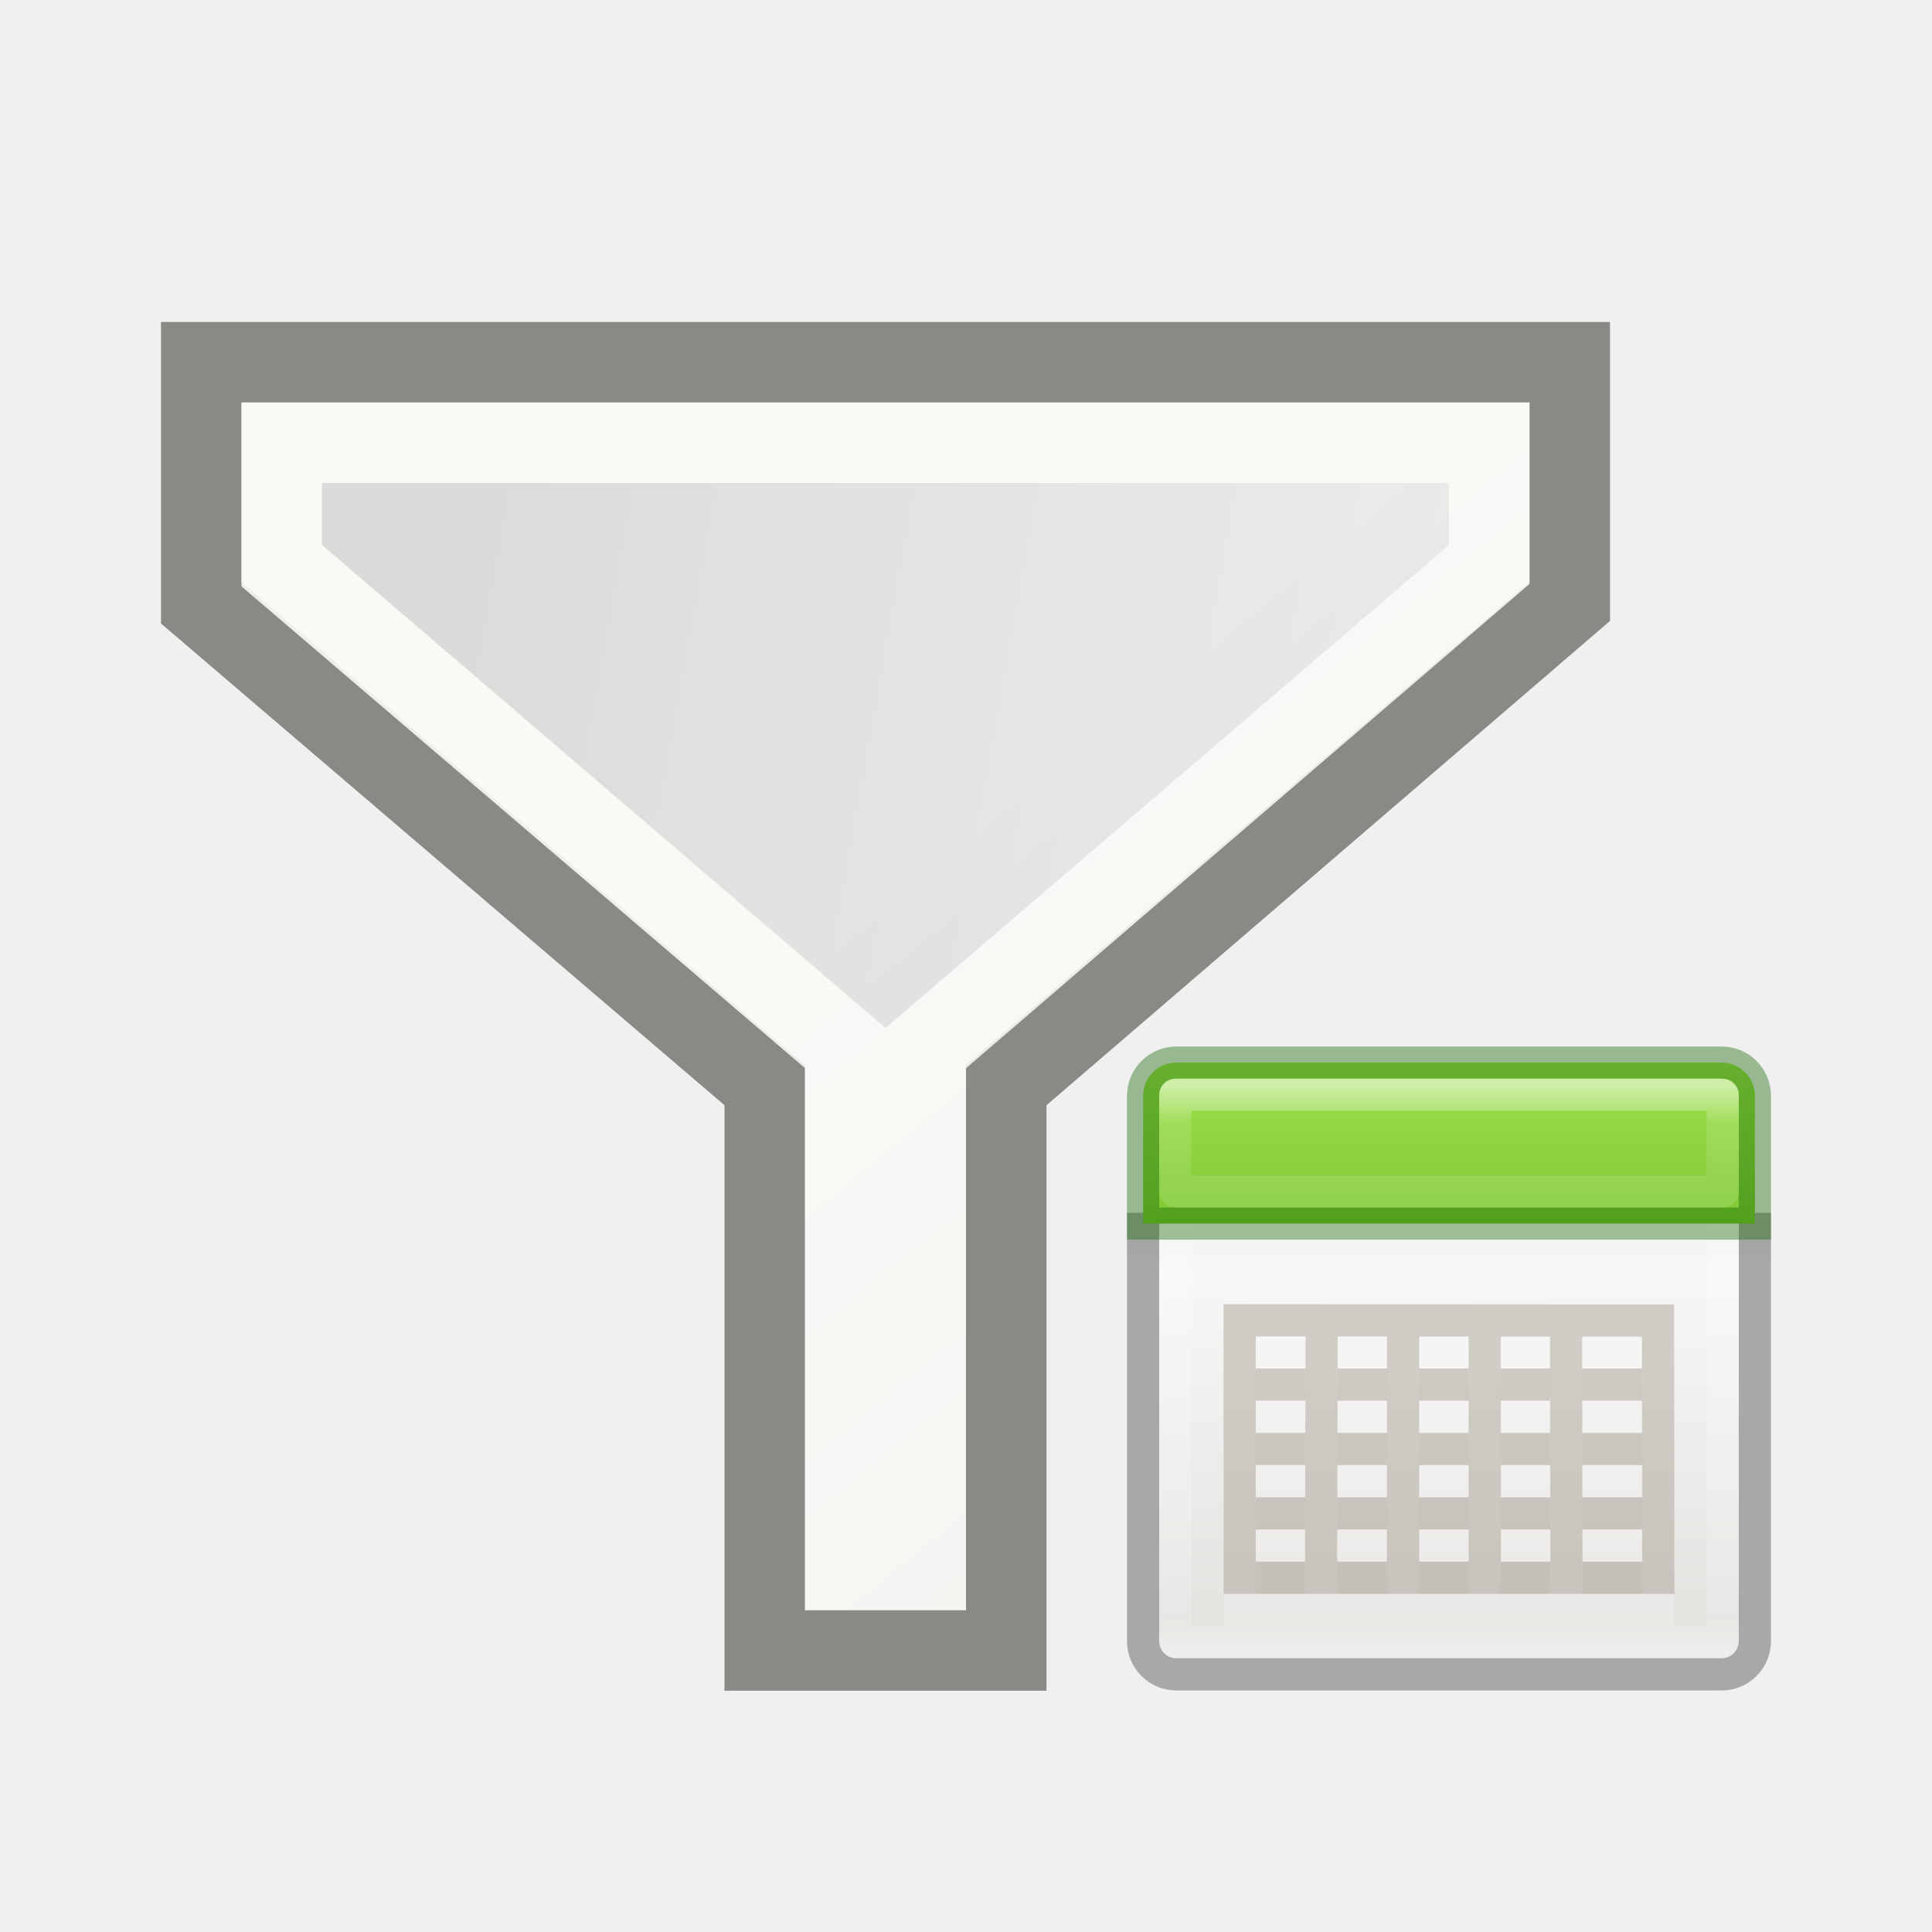
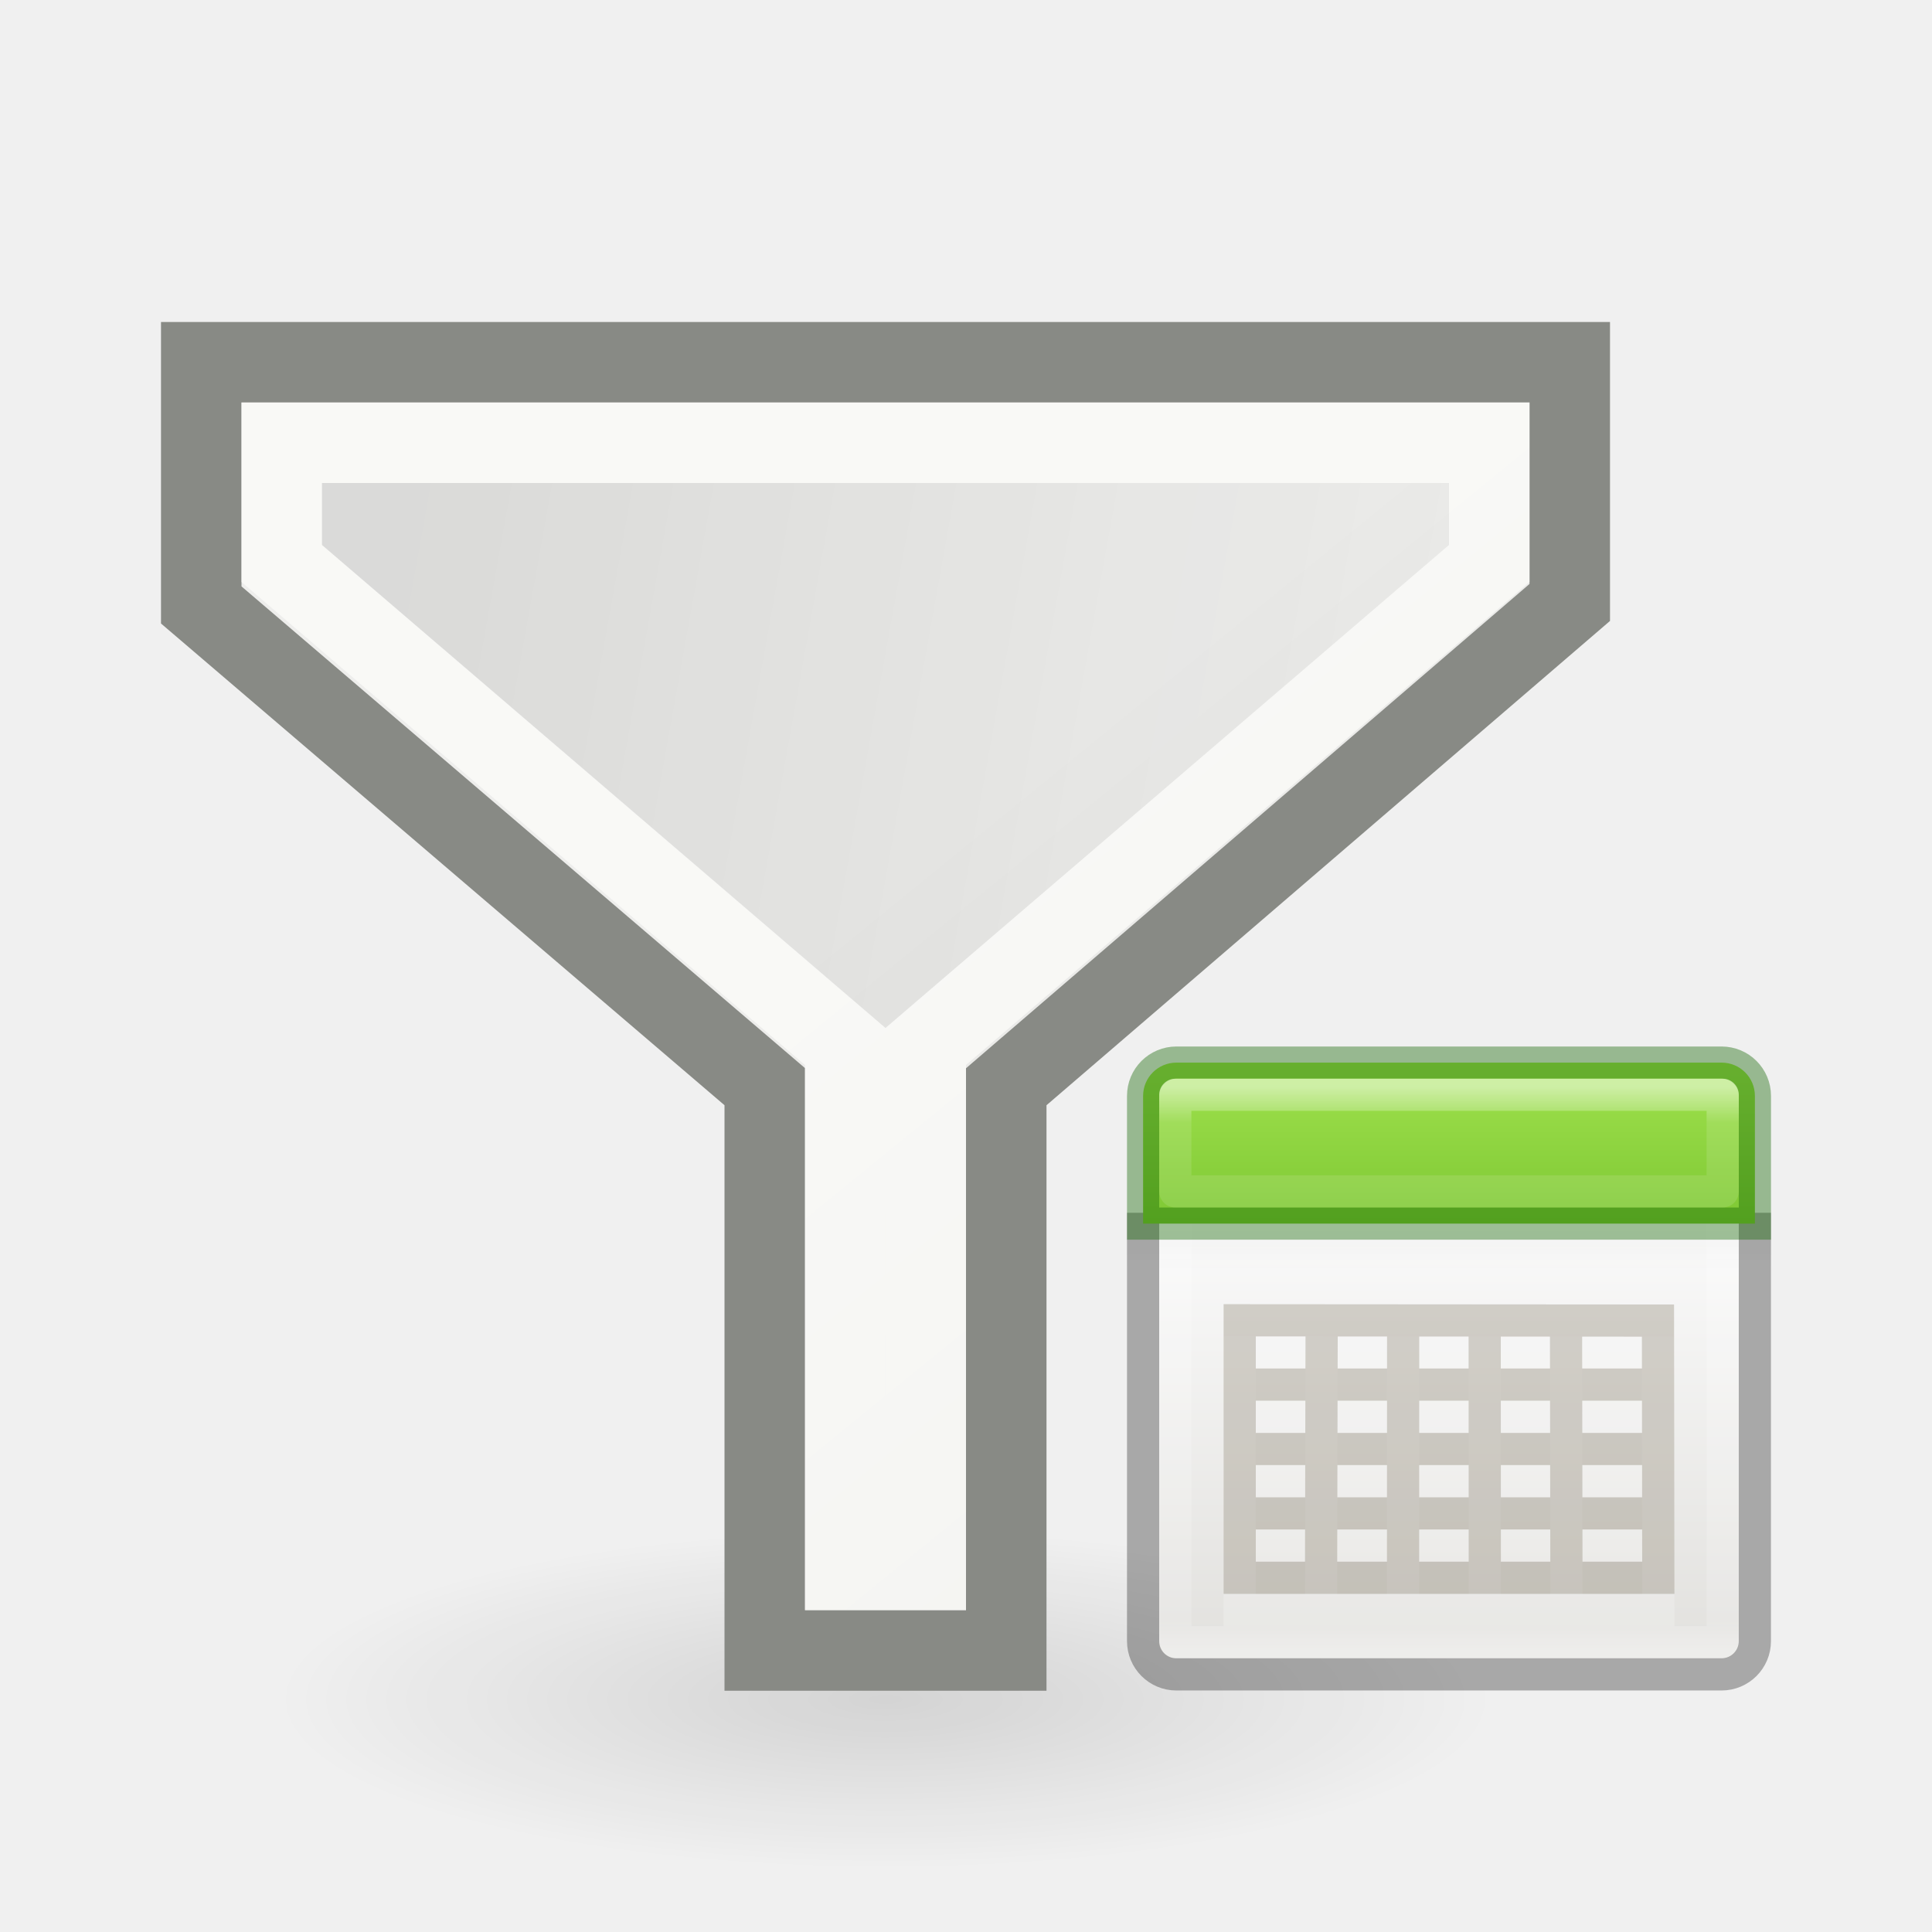
<svg xmlns="http://www.w3.org/2000/svg" xmlns:xlink="http://www.w3.org/1999/xlink" id="svg8728" height="24" width="24" version="1.1">
  <defs id="defs3">
    <linearGradient id="linearGradient4167">
      <stop style="stop-color:#000000;stop-opacity:0.119" offset="0" id="stop4169" />
      <stop style="stop-color:#000000;stop-opacity:0;" offset="1" id="stop4171" />
    </linearGradient>
    <linearGradient id="linearGradient6581">
      <stop style="stop-color:#eeeeec;stop-opacity:1;" offset="0" id="stop6583" />
      <stop style="stop-color:#e0e0de;stop-opacity:1;" offset="1" id="stop6585" />
    </linearGradient>
    <linearGradient xlink:href="#linearGradient6581" id="linearGradient2405" gradientUnits="userSpaceOnUse" x1="10.77" y1="8.72" x2="15.924" y2="15.039" gradientTransform="matrix(1.001575,0,0,1,0.4921558,1.3723721e-6)" />
    <linearGradient xlink:href="#linearGradient4167" id="linearGradient4173" x1="5.24" y1="7.854" x2="20" y2="10.5" gradientUnits="userSpaceOnUse" gradientTransform="translate(-0.9999999,0)" />
    <linearGradient gradientTransform="matrix(0.4223083,0,0,0.404943,1.864602,1.178078)" gradientUnits="userSpaceOnUse" xlink:href="#linearGradient4658-0" id="linearGradient3268-1" y2="48.396" x2="25.132" y1="15.5" x1="25.132" />
    <linearGradient id="linearGradient4658-0">
      <stop offset="0" style="stop-color:#fafafa;stop-opacity:1" id="stop4660-1" />
      <stop offset="1" style="stop-color:#e2e1de;stop-opacity:1" id="stop4662-0" />
    </linearGradient>
    <linearGradient gradientTransform="matrix(0.4594595,0,0,0.4594595,0.9742189,0.9717503)" gradientUnits="userSpaceOnUse" xlink:href="#linearGradient3924-64" id="linearGradient3192" y2="43" x2="24" y1="5" x1="24" />
    <linearGradient id="linearGradient3924-64">
      <stop offset="0" style="stop-color:#ffffff;stop-opacity:1" id="stop3926-3-6" />
      <stop offset="0.063" style="stop-color:#ffffff;stop-opacity:0.235" id="stop3928-0" />
      <stop offset="0.951" style="stop-color:#ffffff;stop-opacity:0.157" id="stop3930-3-59" />
      <stop offset="1" style="stop-color:#ffffff;stop-opacity:0.392" id="stop3932-0" />
    </linearGradient>
    <linearGradient gradientTransform="matrix(0.5,0,0,0.25,1.0885132e-6,4.000001)" gradientUnits="userSpaceOnUse" xlink:href="#linearGradient4167" id="linearGradient3265" y2="19.963" x2="23.954" y1="15.999" x1="23.954" />
    <linearGradient gradientTransform="matrix(0.3454545,0,0,0.3454545,0.945454,0.945482)" gradientUnits="userSpaceOnUse" xlink:href="#linearGradient3242-7-3-8-0-4-58-06" id="linearGradient3261" y2="48.934" x2="24.17" y1="-12.242" x1="24.17" />
    <linearGradient id="linearGradient3242-7-3-8-0-4-58-06">
      <stop offset="0" style="stop-color:#cdf87e;stop-opacity:1" id="stop3244-5-8-5-6-4-3-8" />
      <stop offset="0.262" style="stop-color:#a2e34f;stop-opacity:1" id="stop3246-9-5-1-5-3-0-7" />
      <stop offset="0.661" style="stop-color:#68b723;stop-opacity:1" id="stop3248-7-2-0-7-5-35-9" />
      <stop offset="1" style="stop-color:#1d7e0d;stop-opacity:1" id="stop3250-8-2-8-5-6-40-4" />
    </linearGradient>
    <linearGradient gradientTransform="matrix(0.4594595,0,0,0.4594595,0.9742189,0.9717507)" gradientUnits="userSpaceOnUse" xlink:href="#linearGradient3924-64" id="linearGradient4125" y2="43" x2="24" y1="5" x1="24" />
+     <radialGradient xlink:href="#linearGradient4167" id="radialGradient3564" cx="22.571" cy="30.857" fx="22.571" fy="30.857" r="15.571" gradientTransform="matrix(0.4862384,0,0,0.135496,0.02490458,14.92885)" gradientUnits="userSpaceOnUse" />
  </defs>
  <g id="layer1" transform="translate(0,2)">
+     <ellipse style="color:#000000;display:inline;overflow:visible;visibility:visible;opacity:1;fill:url(#radialGradient3564);fill-opacity:1;fill-rule:nonzero;stroke:none;stroke-width:1;stroke-linecap:round;stroke-linejoin:round;stroke-miterlimit:4;stroke-dasharray:none;stroke-dashoffset:0;stroke-opacity:1;marker:none;marker-start:none;marker-mid:none;marker-end:none" id="path3556" cx="11" cy="19.11" rx="7.571" ry="2.89" />
    <path style="fill:url(#linearGradient2405);fill-opacity:1;fill-rule:evenodd;stroke:#888a85;stroke-width:1px;stroke-linecap:butt;stroke-linejoin:miter;stroke-opacity:1" d="M 2.5,2.5 19.5,2.5 l 0,2.984 -7,6.016 0,7.003 -3,0 0,-7.004 -7,-5.984 z" id="path1661" />
    <path style="opacity:0.7;fill:url(#linearGradient4173);fill-opacity:1;fill-rule:evenodd;stroke:#fdfdfb;stroke-width:1px;stroke-linecap:butt;stroke-linejoin:miter;stroke-opacity:1" d="M 3.5,3.5 18.5,3.5 l 0,1.5 -7,6 0,6.5 -1,0 0,-6.5 -7,-6 z" id="path4165" />
    <g transform="matrix(0.4,0,0,0.4,13.2,10.19999)" id="g4203">
      <rect width="18" height="18" rx="0.5" ry="0.5" x="3" y="3" id="rect5505-21-8" style="color:#000000;display:inline;overflow:visible;visibility:visible;fill:url(#linearGradient3268-1);fill-opacity:1;fill-rule:nonzero;stroke:none;stroke-width:1;marker:none;enable-background:accumulate" />
      <rect width="17" height="17" x="3.501" y="3.499" id="rect6741-9" style="fill:none;stroke:url(#linearGradient3192);stroke-width:1;stroke-linecap:round;stroke-linejoin:round;stroke-miterlimit:4;stroke-dasharray:none;stroke-dashoffset:0;stroke-opacity:1" />
      <rect width="20" height="1" rx="0" ry="0" x="2" y="8" id="rect3508" style="display:inline;overflow:visible;visibility:visible;opacity:0.15;fill:url(#linearGradient3265);fill-opacity:1;fill-rule:nonzero;stroke:none;stroke-width:1;marker:none;enable-background:accumulate" />
      <path d="m 2.5,7.164 0,13.3 c 0,0.574 0.462,1.036 1.036,1.036 l 16.927,0 c 0.574,0 1.036,-0.462 1.036,-1.036 l 0,-13.3" id="rect4567" style="opacity:0.3;fill:none;stroke:#000000;stroke-width:1;stroke-miterlimit:4;stroke-dasharray:none" />
      <path d="m 3.536,2.5 c -0.574,0 -1.036,0.462 -1.036,1.036 l 0,3.964 19,0 0,-3.964 c 0,-0.574 -0.462,-1.036 -1.036,-1.036 z" id="rect5505-21-3-8-5-2-6-1" style="color:#000000;display:inline;overflow:visible;visibility:visible;fill:url(#linearGradient3261);fill-opacity:1;fill-rule:nonzero;stroke:none;stroke-width:1;marker:none;enable-background:accumulate" />
      <path d="m 3.536,2.5 c -0.574,0 -1.036,0.462 -1.036,1.036 L 2.5,7.5 l 19,0 -1e-6,-3.964 c 0,-0.574 -0.462,-1.036 -1.036,-1.036 z" id="rect5505-21-3-8-9-1-1-7-8" style="color:#000000;display:inline;overflow:visible;visibility:visible;opacity:0.4;fill:none;stroke:#126400;stroke-width:1;stroke-linecap:round;stroke-linejoin:miter;stroke-miterlimit:4;stroke-dasharray:none;stroke-dashoffset:0;stroke-opacity:1;marker:none;enable-background:accumulate" />
      <path d="m 18.5,17.5 -13,0 z m -0.01,-5.988 -12.99,-0.009 0,7.997 13,0 z m 0.01,3.988 -13,0 m 13,-2 -13,0 m 2.545,-1.979 -0.018,7.979 m 2.549,-7.944 -0.003,7.944 m 2.535,-7.972 0.004,7.972 m 2.522,-8 0.013,8" id="rect4188-6-4-0-3" style="color:#000000;display:inline;overflow:visible;visibility:visible;opacity:0.2;fill:none;stroke:#ffffff;stroke-width:1;stroke-linecap:butt;stroke-linejoin:miter;stroke-miterlimit:4;stroke-dasharray:none;stroke-dashoffset:0;stroke-opacity:1;marker:none;enable-background:accumulate" />
      <path d="m 18.5,16.5 -13,0 z m -0.01,-5.988 -12.99,-0.009 0,7.997 13,0 z m 0.01,3.988 -13,0 m 13,-2 -13,0 m 2.545,-1.979 -0.018,7.979 m 2.549,-7.944 -0.003,7.944 m 2.535,-7.972 0.004,7.972 m 2.522,-8 0.013,8" id="rect4188-6-4-0" style="opacity:0.25;fill:none;stroke:#5e553c;stroke-width:1;stroke-miterlimit:4;stroke-dasharray:none;stroke-opacity:1" />
      <path d="m 3.5,3.5 0,3 17,0 0,-3 z" id="rect6741-9-6" style="opacity:0.5;fill:none;stroke:url(#linearGradient4125);stroke-width:1;stroke-linecap:round;stroke-linejoin:round;stroke-miterlimit:4;stroke-dasharray:none;stroke-dashoffset:0;stroke-opacity:1" />
    </g>
  </g>
</svg>
